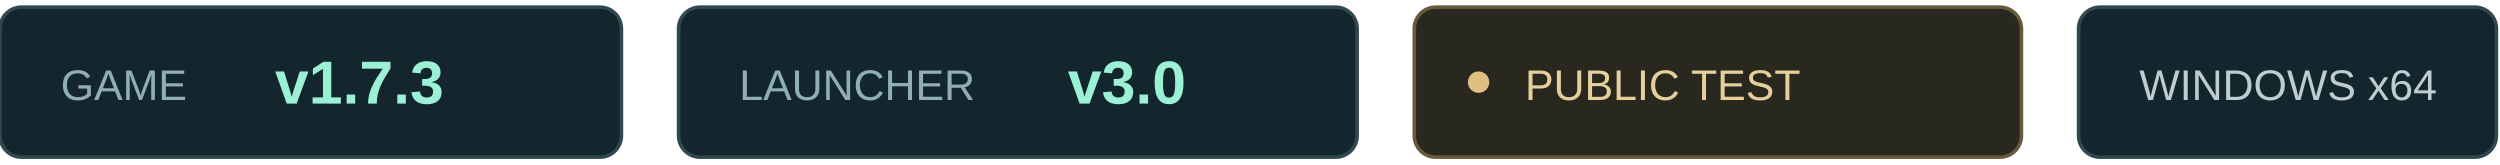
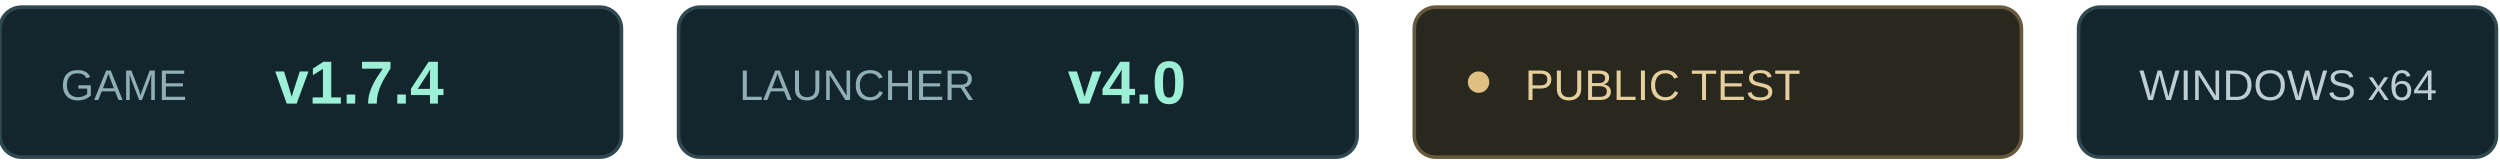
<svg xmlns="http://www.w3.org/2000/svg" width="700" height="46" viewBox="0 0 700 46">
  <g font-family="Arial,sans-serif" font-size="12">
    <rect x="0" y="2" width="174" height="42" rx="6" fill="#14262d" stroke="#304850" />
    <text x="17" y="28" fill="#8faeb5">GAME</text>
-     <text x="77" y="29" fill="#9cf0d6" font-size="17" font-weight="bold">v1.7.3</text>
+     <text x="77" y="29" fill="#9cf0d6" font-size="17" font-weight="bold">v1.7.4</text>
    <rect x="190" y="2" width="190" height="42" rx="6" fill="#14262d" stroke="#304850" />
    <text x="207" y="28" fill="#8faeb5">LAUNCHER</text>
-     <text x="299" y="29" fill="#9cf0d6" font-size="17" font-weight="bold">v3.0</text>
+     <text x="299" y="29" fill="#9cf0d6" font-size="17" font-weight="bold">v4.0</text>
    <rect x="396" y="2" width="170" height="42" rx="6" fill="#29281f" stroke="#675a3c" />
    <circle cx="414" cy="23" r="3" fill="#dfbf82" />
    <text x="427" y="28" fill="#e6cf9c">PUBLIC TEST</text>
    <rect x="582" y="2" width="117" height="42" rx="6" fill="#14262d" stroke="#304850" />
    <text x="599" y="28" fill="#bdcdd1">WINDOWS x64</text>
  </g>
</svg>
